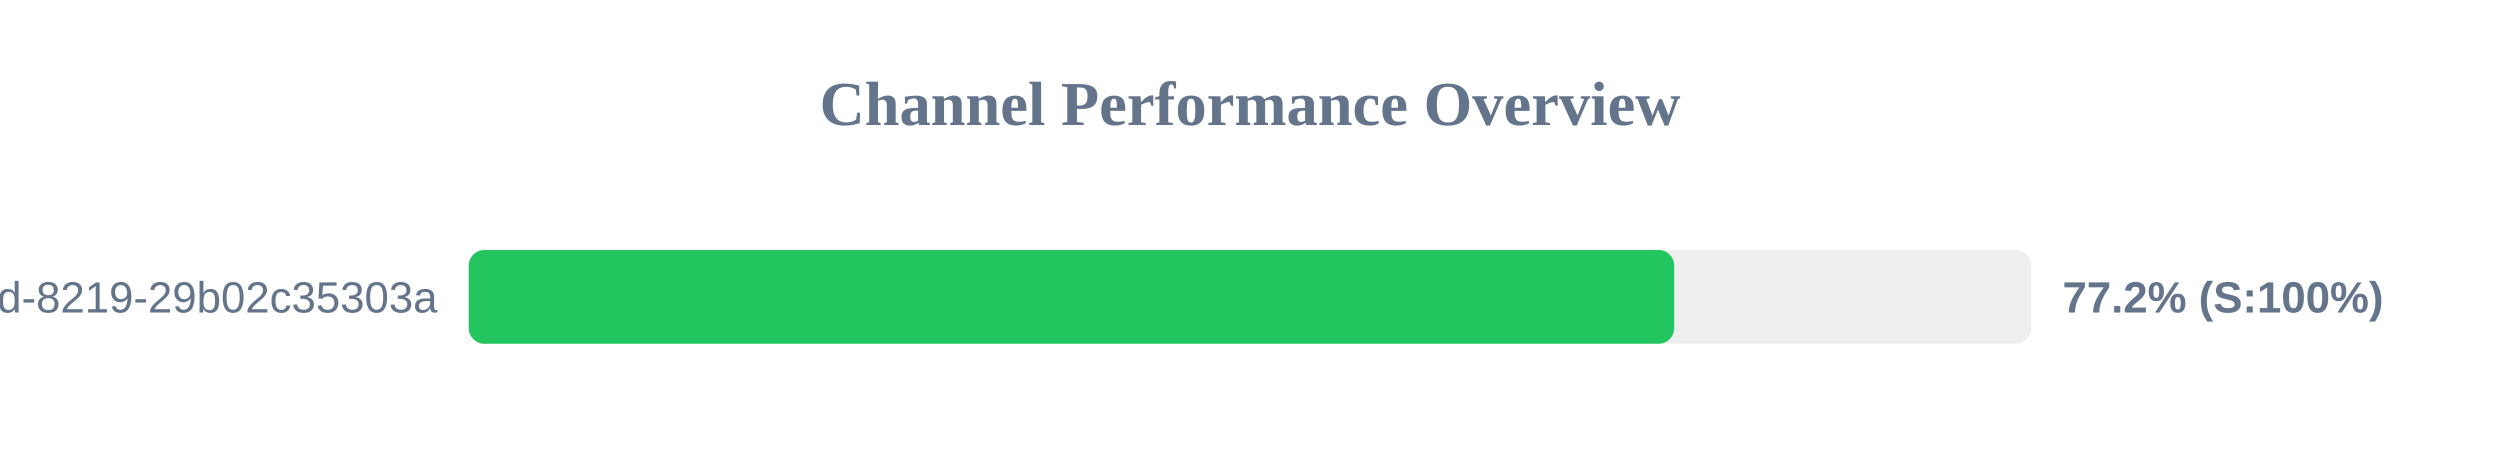
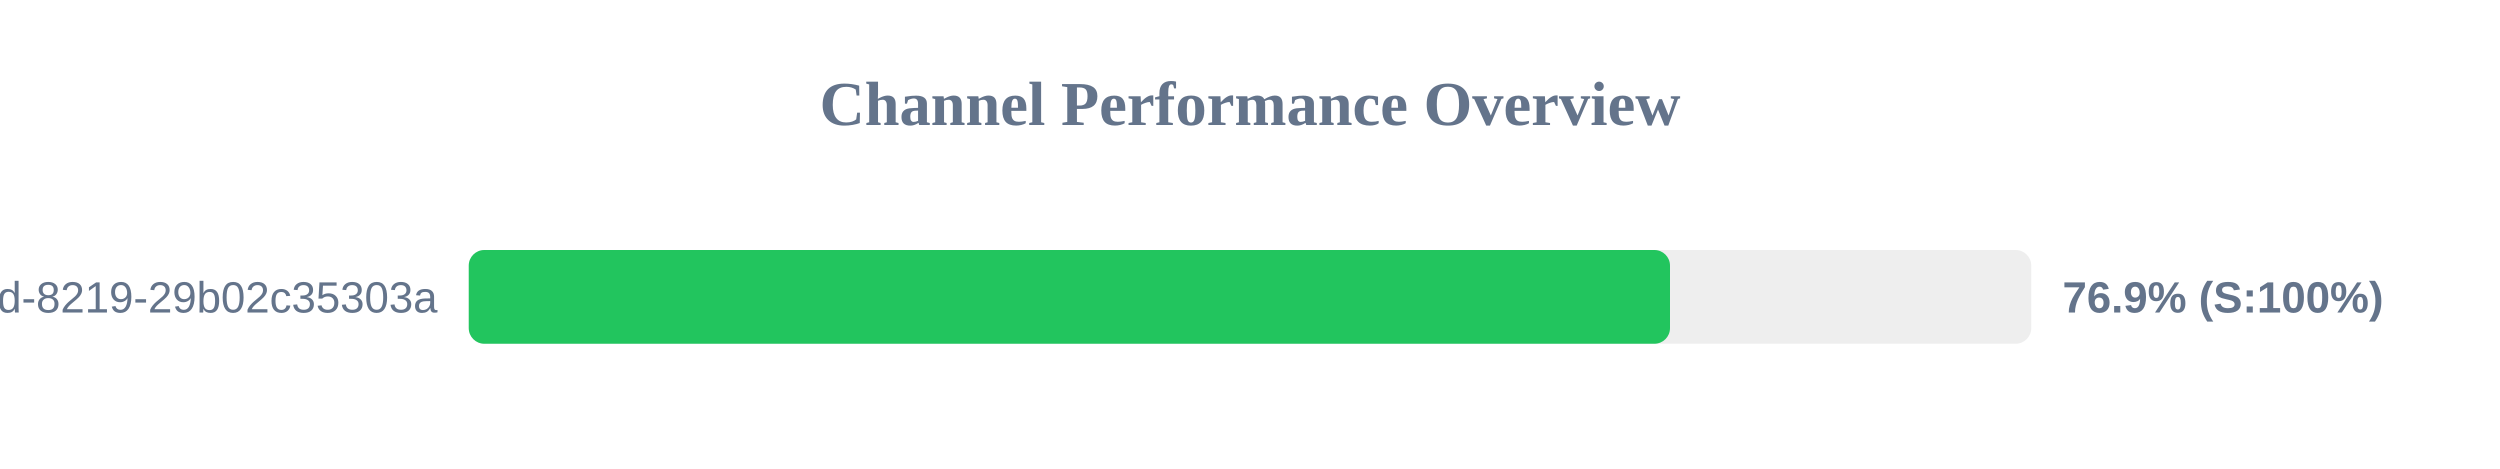
<svg xmlns="http://www.w3.org/2000/svg" width="800" height="150" version="1.1">
  <style>
        .row { font: 14px Arial; fill: #64748b; }
        .score { font: bold 14px Arial; fill: #64748b; }
    </style>
  <text x="400" y="40" text-anchor="middle" font-size="20px" font-weight="bold" fill="#64748b">Channel Performance Overview</text>
  <rect x="150" y="80" width="500" height="30" fill="#eee" rx="5" />
-   <rect x="150" y="80" width="385.75" height="30" fill="#22c55e" rx="5" />
+   <rect x="150" y="80" width="384.4" height="30" fill="#22c55e" rx="5" />
  <text x="140" y="100" text-anchor="end" class="row">?uuid=5eaa121d-4362-444d-8219-29b02c35303a</text>
-   <text x="660" y="100" text-anchor="start" class="score">77.2% (S:100%)</text>
+   <text x="660" y="100" text-anchor="start" class="score">76.9% (S:100%)</text>
</svg>
